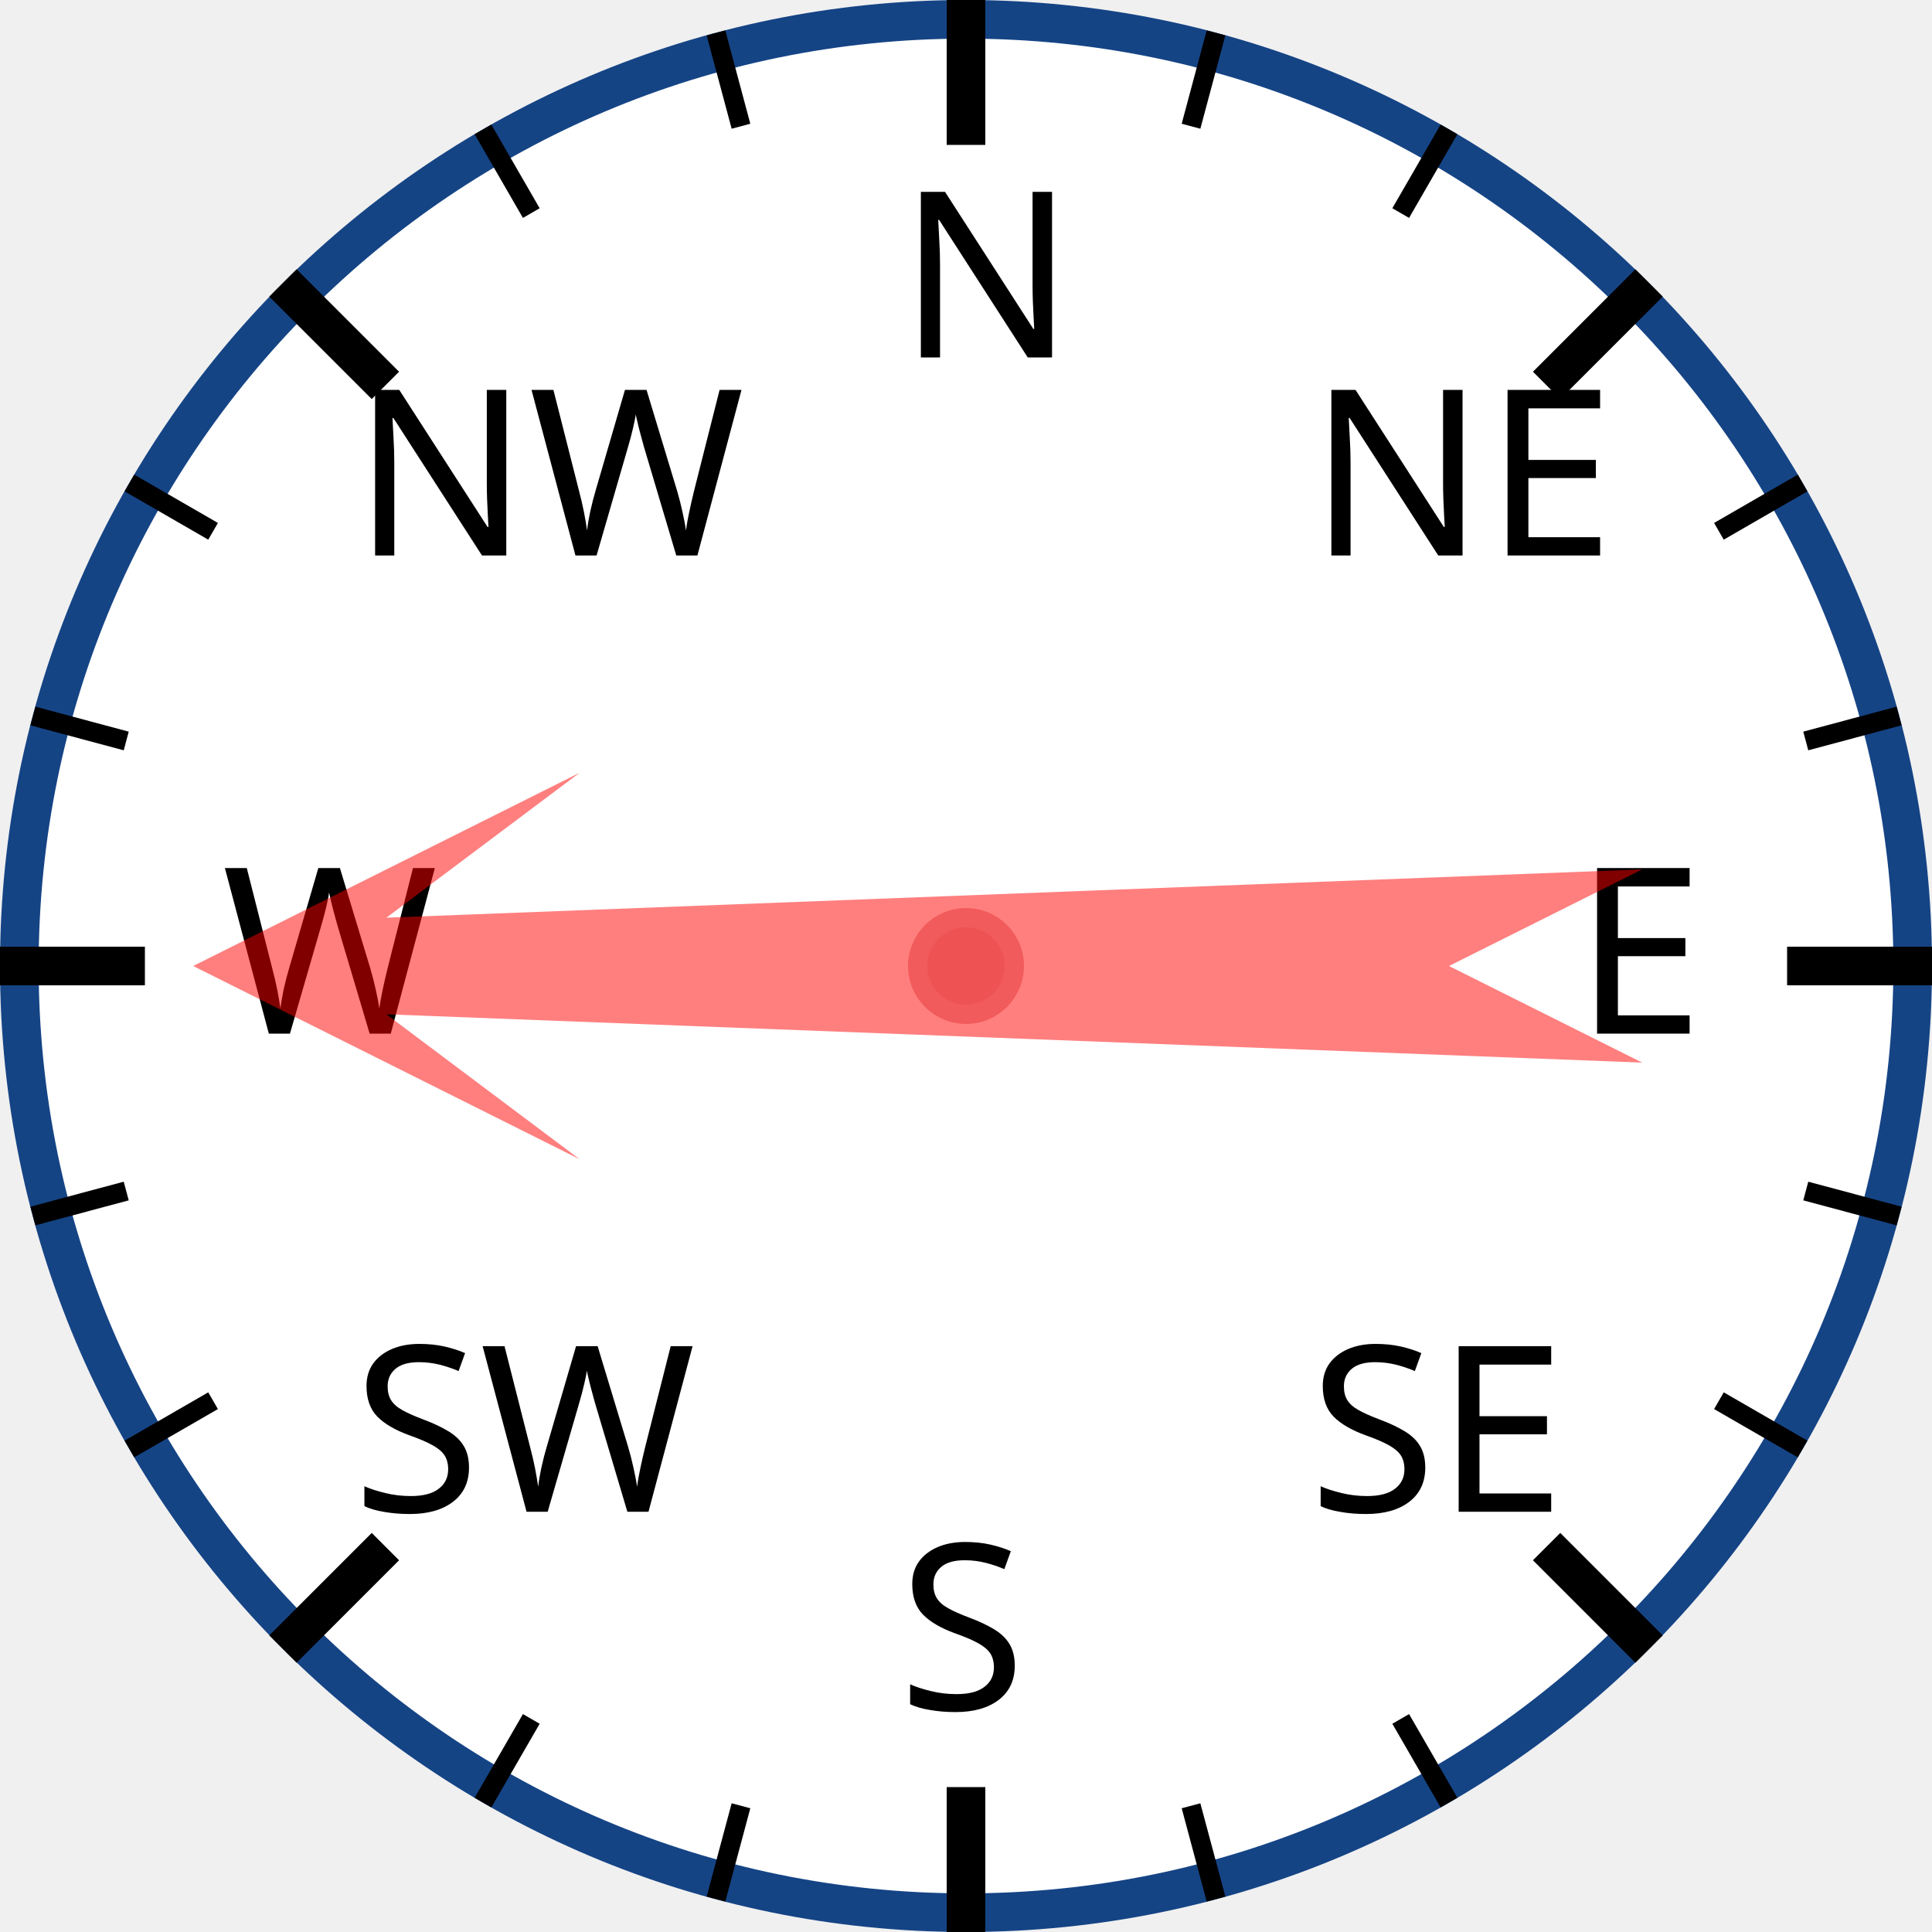
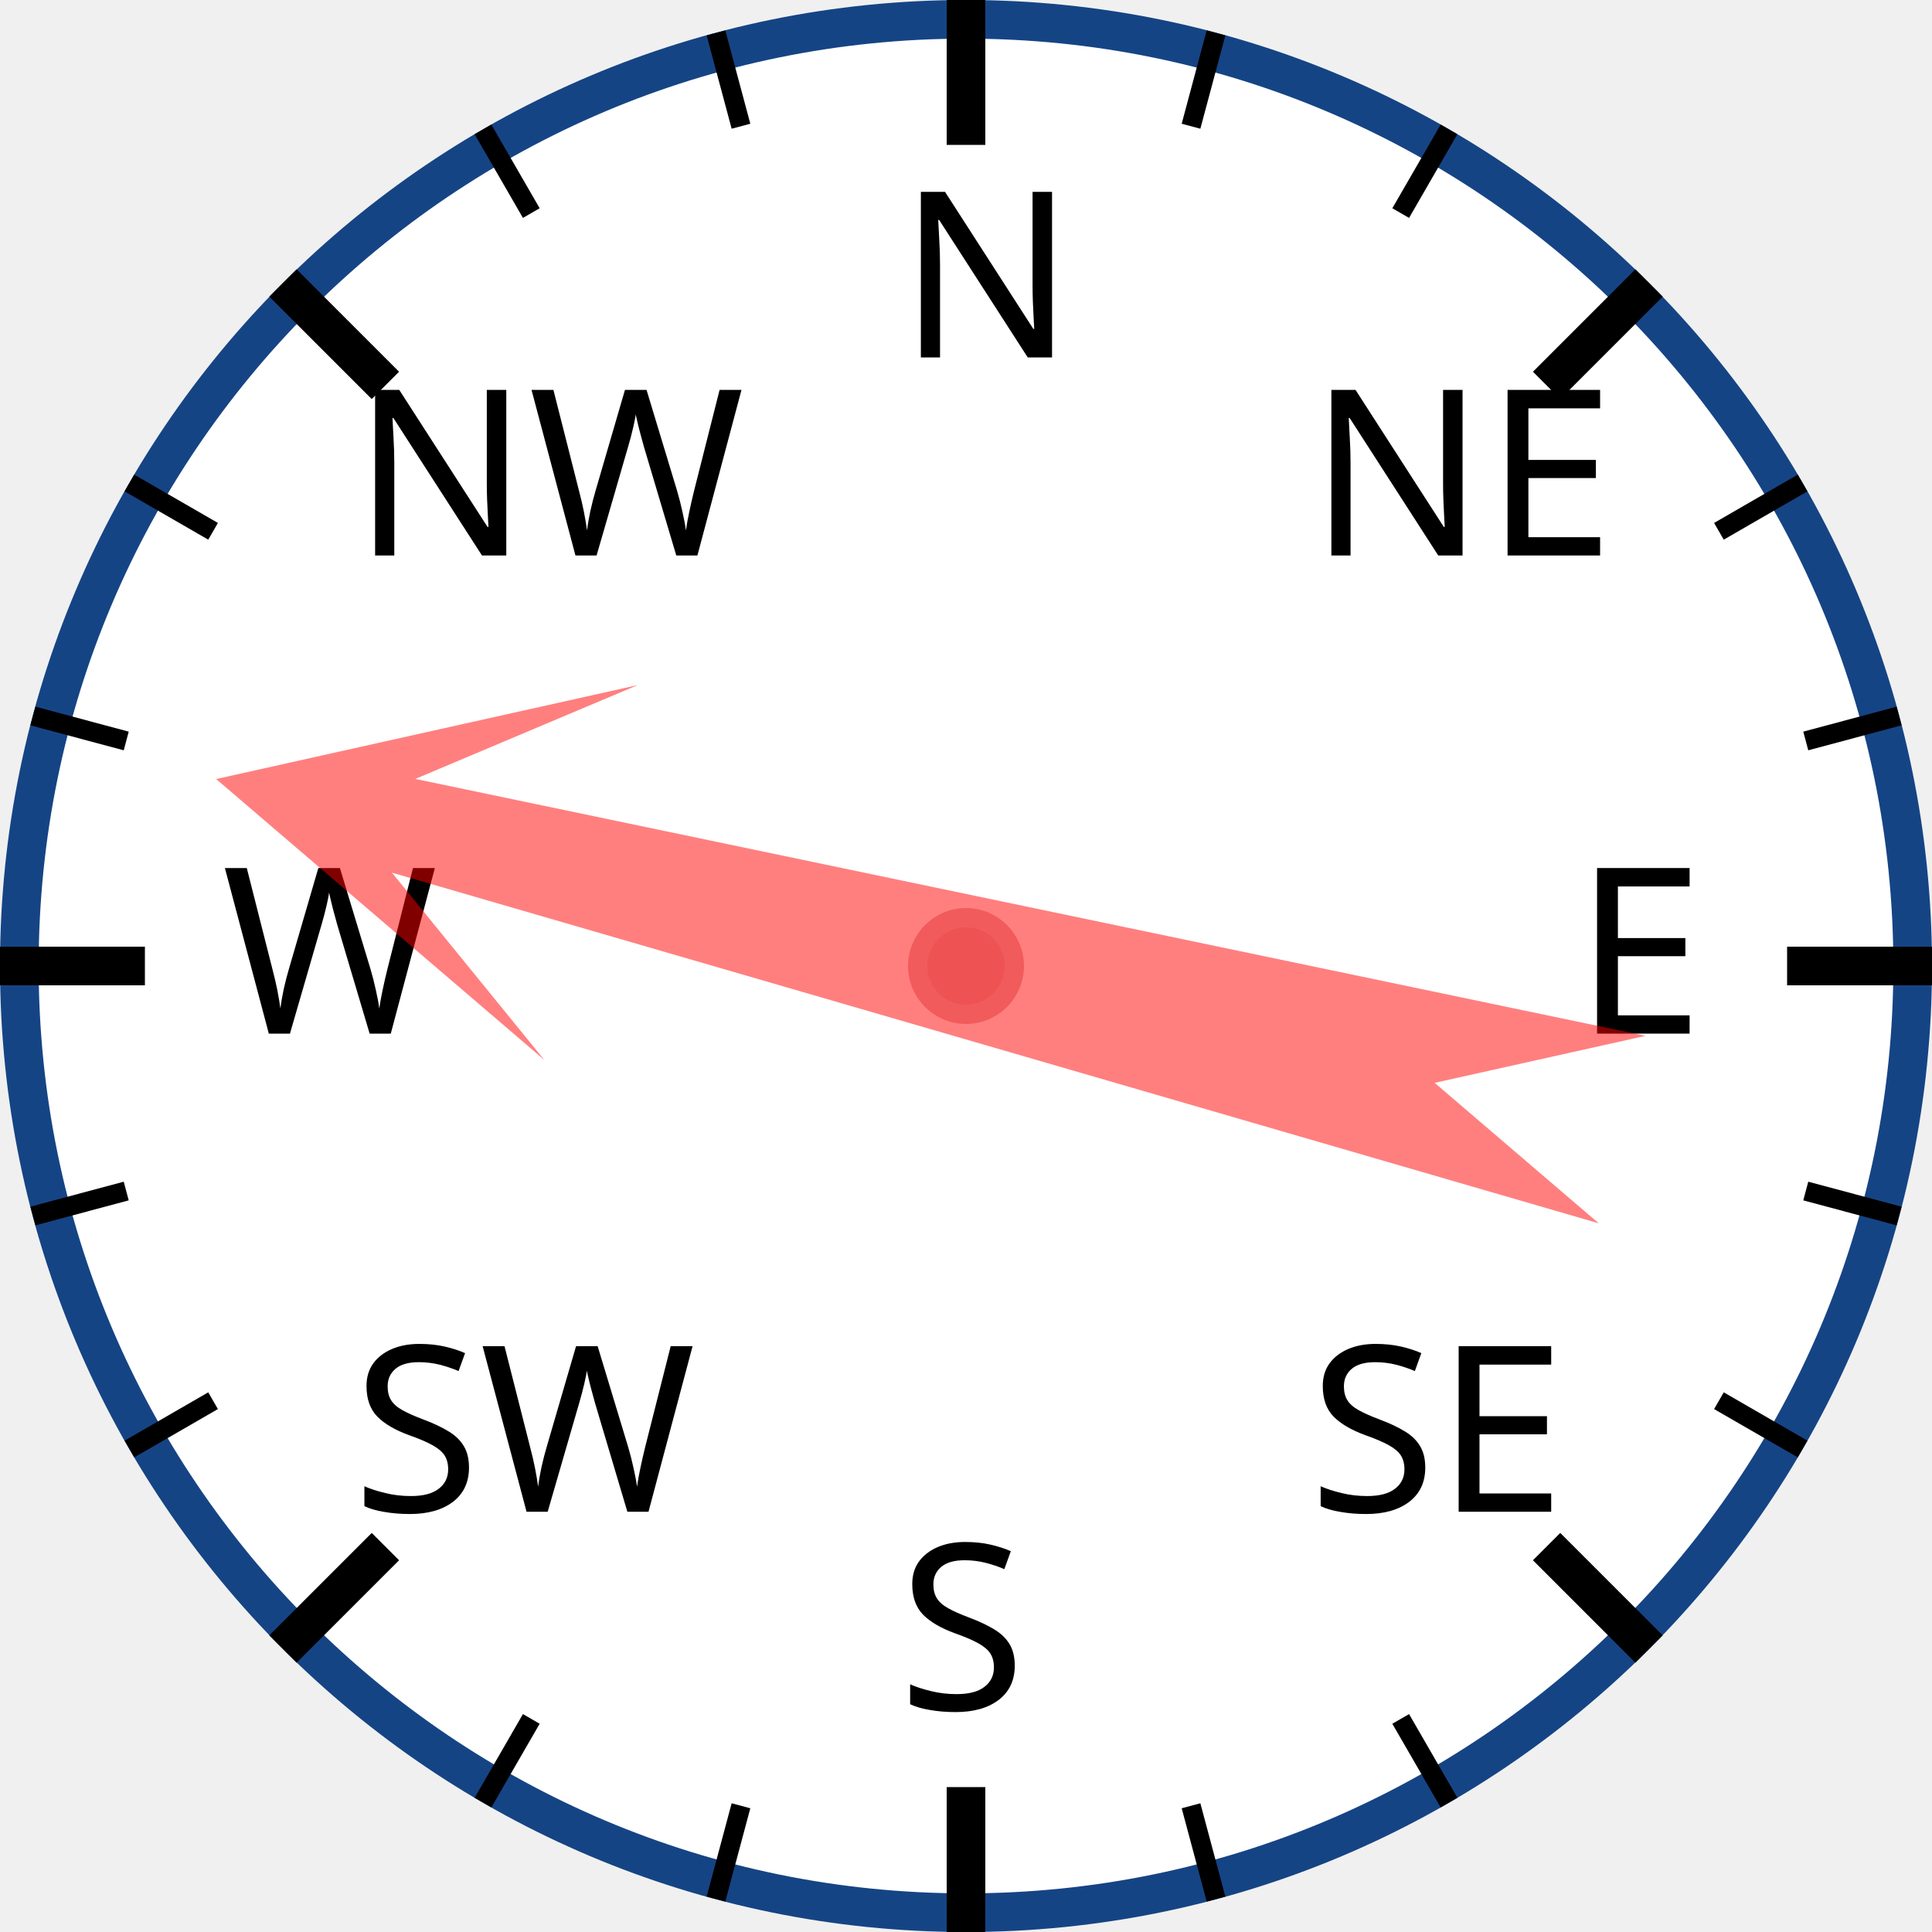
<svg xmlns="http://www.w3.org/2000/svg" width="120px" height="120px" viewBox="0 0 200 200">
  <circle cx="100" cy="100" r="98" style="fill: white; stroke: #154485; stroke-width: 4;" />
  <text x="93.0" y="37.0" style="font-family: sans-serif; font-size: 18pt;">N</text>
  <line x1="100.0" y1="0.0" x2="100.0" y2="15.0" style="stroke: black; stroke-width: 4;" />
  <line x1="74.118" y1="3.407" x2="76.706" y2="13.067" style="stroke: black; stroke-width: 2;" />
  <line x1="50" y1="13.397" x2="55" y2="22.058" style="stroke: black; stroke-width: 2;" />
  <text x="36.503" y="57.503" style="font-family: sans-serif; font-size: 18pt;">NW</text>
  <line x1="29.289" y1="29.289" x2="39.896" y2="39.896" style="stroke: black; stroke-width: 4;" />
  <line x1="13.397" y1="50" x2="22.058" y2="55" style="stroke: black; stroke-width: 2;" />
  <line x1="3.407" y1="74.118" x2="13.067" y2="76.706" style="stroke: black; stroke-width: 2;" />
  <text x="23.0" y="107.0" style="font-family: sans-serif; font-size: 18pt;">W</text>
  <line x1="0.0" y1="100.0" x2="15.0" y2="100.0" style="stroke: black; stroke-width: 4;" />
  <line x1="3.407" y1="125.882" x2="13.067" y2="123.294" style="stroke: black; stroke-width: 2;" />
  <line x1="13.397" y1="150" x2="22.058" y2="145" style="stroke: black; stroke-width: 2;" />
  <text x="36.503" y="156.497" style="font-family: sans-serif; font-size: 18pt;">SW</text>
  <line x1="29.289" y1="170.711" x2="39.896" y2="160.104" style="stroke: black; stroke-width: 4;" />
  <line x1="50" y1="186.603" x2="55" y2="177.942" style="stroke: black; stroke-width: 2;" />
  <line x1="74.118" y1="196.593" x2="76.706" y2="186.933" style="stroke: black; stroke-width: 2;" />
  <text x="93" y="177.0" style="font-family: sans-serif; font-size: 18pt;">S</text>
  <line x1="100" y1="200.0" x2="100" y2="185.0" style="stroke: black; stroke-width: 4;" />
  <line x1="125.882" y1="196.593" x2="123.294" y2="186.933" style="stroke: black; stroke-width: 2;" />
  <line x1="150.0" y1="186.603" x2="145.0" y2="177.942" style="stroke: black; stroke-width: 2;" />
  <text x="135.497" y="156.497" style="font-family: sans-serif; font-size: 18pt;">SE</text>
  <line x1="170.711" y1="170.711" x2="160.104" y2="160.104" style="stroke: black; stroke-width: 4;" />
  <line x1="186.603" y1="150" x2="177.942" y2="145" style="stroke: black; stroke-width: 2;" />
  <line x1="196.593" y1="125.882" x2="186.933" y2="123.294" style="stroke: black; stroke-width: 2;" />
  <text x="163.0" y="107" style="font-family: sans-serif; font-size: 18pt;">E</text>
  <line x1="200.0" y1="100" x2="185.0" y2="100" style="stroke: black; stroke-width: 4;" />
  <line x1="196.593" y1="74.118" x2="186.933" y2="76.706" style="stroke: black; stroke-width: 2;" />
  <line x1="186.603" y1="50" x2="177.942" y2="55" style="stroke: black; stroke-width: 2;" />
  <text x="135.497" y="57.503" style="font-family: sans-serif; font-size: 18pt;">NE</text>
  <line x1="170.711" y1="29.289" x2="160.104" y2="39.896" style="stroke: black; stroke-width: 4;" />
  <line x1="150" y1="13.397" x2="145" y2="22.058" style="stroke: black; stroke-width: 2;" />
  <line x1="125.882" y1="3.407" x2="123.294" y2="13.067" style="stroke: black; stroke-width: 2;" />
-   <polygon points="100 20 120 60 105 40 110 170 100 150 90 170 95 40 80 60" style="fill: red; fill-opacity: 0.5;" transform="rotate(270,100,100)" />
+   <polygon points="100 20 120 60 105 40 110 170 100 150 90 170 95 40 80 60" style="fill: red; fill-opacity: 0.5;" transform="rotate(284,100,100)" />
  <circle cx="100" cy="100" r="5" style="fill: #EE5252; stroke: #F25B5B; stroke-width: 2;" />
</svg>
